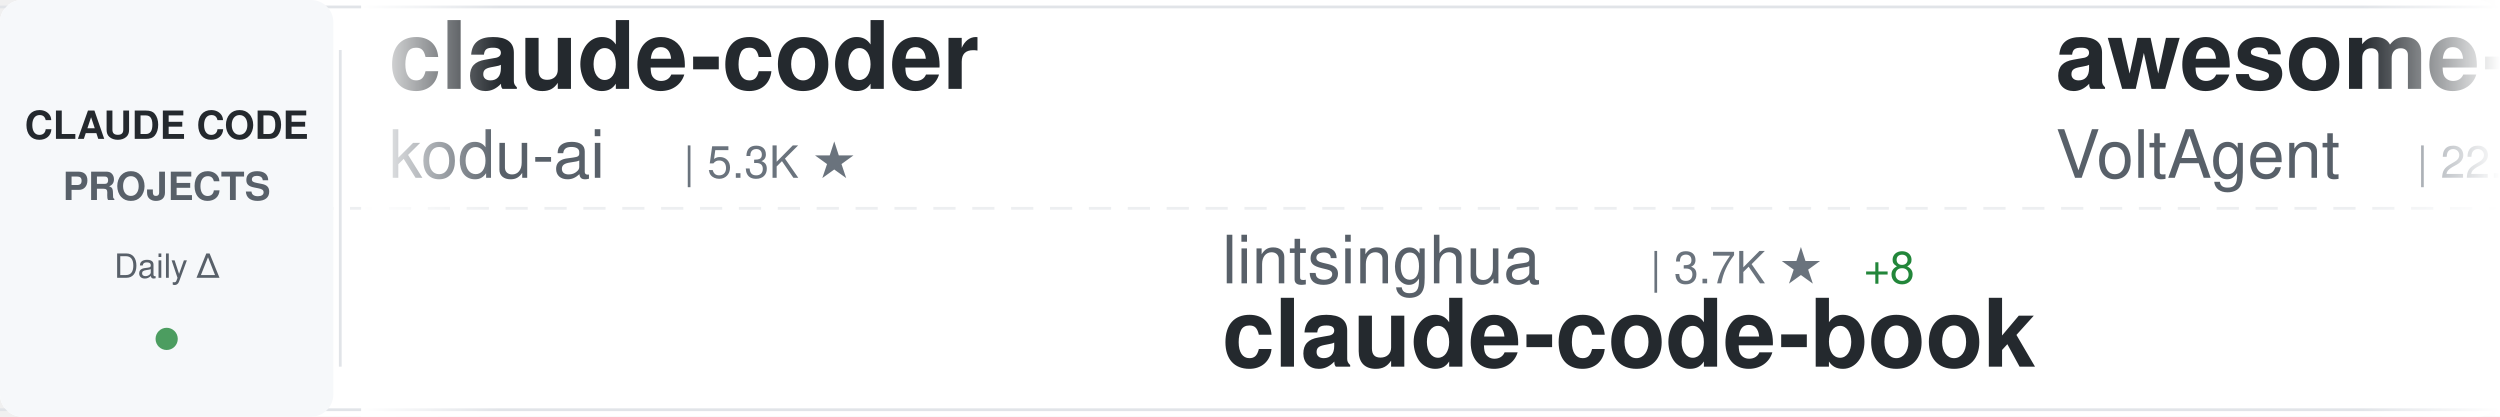
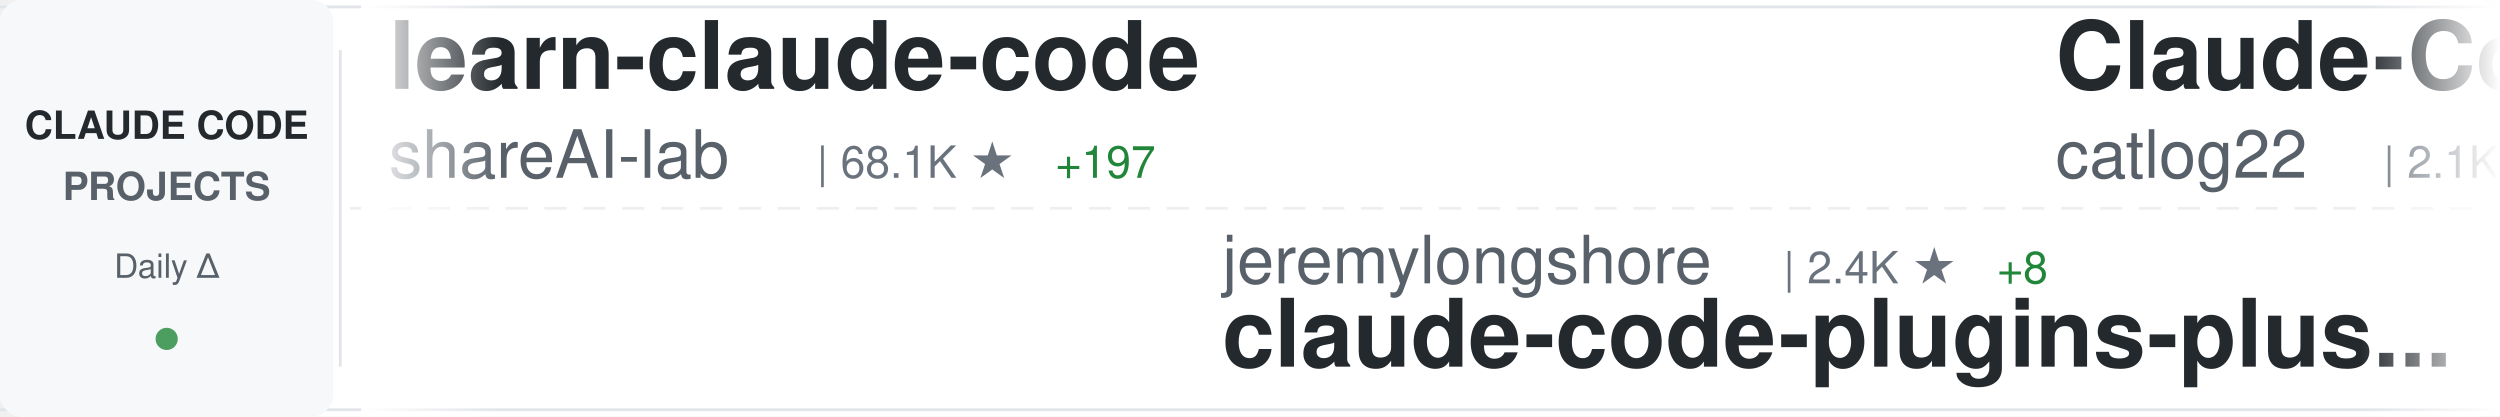
<svg xmlns="http://www.w3.org/2000/svg" width="900" height="150">
  <defs>
    <linearGradient id="awesomeLeftFade" x1="0%" y1="0%" x2="100%" y2="0%">
      <stop offset="0%" style="stop-color:#ffffff;stop-opacity:1" />
      <stop offset="100%" style="stop-color:#ffffff;stop-opacity:0" />
    </linearGradient>
    <linearGradient id="awesomeRightFade" x1="0%" y1="0%" x2="100%" y2="0%">
      <stop offset="0%" style="stop-color:#ffffff;stop-opacity:0" />
      <stop offset="100%" style="stop-color:#ffffff;stop-opacity:1" />
    </linearGradient>
  </defs>
  <rect width="900" height="150" fill="#ffffff" rx="8" />
  <rect x="0" y="2" width="900" height="1" fill="#e1e4e8" />
  <rect x="0" y="147" width="900" height="1" fill="#e1e4e8" />
  <line x1="0" y1="75" x2="900" y2="75" stroke="#e1e4e8" stroke-width="1" stroke-dasharray="8 6" opacity="0.6" />
  <rect x="0" y="0" width="120" height="150" fill="#f6f8fa" rx="8" />
  <text x="60" y="50" font-family="-apple-system, BlinkMacSystemFont, 'Segoe UI', Helvetica, Arial, sans-serif" font-size="14" font-weight="600" fill="#24292e" text-anchor="middle">CLAUDE CODE</text>
  <text x="60" y="72" font-family="-apple-system, BlinkMacSystemFont, 'Segoe UI', Helvetica, Arial, sans-serif" font-size="14" font-weight="600" fill="#586069" text-anchor="middle">PROJECTS</text>
  <text x="60" y="100" font-family="-apple-system, BlinkMacSystemFont, 'Segoe UI', Helvetica, Arial, sans-serif" font-size="12" font-weight="500" fill="#586069" text-anchor="middle">Daily Δ</text>
  <circle cx="60" cy="122" r="4" fill="#22863a" opacity="0.8" />
  <rect x="122" y="18" width="1" height="114" fill="#e1e4e8" />
  <clipPath id="awesomeTickerClip">
    <rect x="130" y="0" width="770" height="150" />
  </clipPath>
  <g clip-path="url(#awesomeTickerClip)">
    <g id="awesomeTickerItems">
      <animateTransform attributeName="transform" attributeType="XML" type="translate" from="0 0" to="-3000 0" dur="54s" repeatCount="indefinite" />
      <g transform="translate(0, 0)">
-         <text x="140" y="32" font-family="-apple-system, BlinkMacSystemFont, 'Segoe UI', Helvetica, Arial, sans-serif" font-size="34" font-weight="600" fill="#24292e">claude-coder</text>
-         <text x="140" y="64" font-family="-apple-system, BlinkMacSystemFont, 'Segoe UI', Helvetica, Arial, sans-serif" font-size="24" font-weight="400" fill="#586069">kodu-ai</text>
-         <text x="246" y="64" font-family="-apple-system, BlinkMacSystemFont, 'Segoe UI', Helvetica, Arial, sans-serif" font-size="16" font-weight="500" fill="#6a737d">| 5.3K ★</text>
+         <text x="140" y="32" font-family="-apple-system, BlinkMacSystemFont, 'Segoe UI', Helvetica, Arial, sans-serif" font-size="34" font-weight="600" fill="#24292e">learn-claude-code</text>
+         <text x="140" y="64" font-family="-apple-system, BlinkMacSystemFont, 'Segoe UI', Helvetica, Arial, sans-serif" font-size="24" font-weight="400" fill="#586069">shareAI-lab</text>
+         <text x="294" y="64" font-family="-apple-system, BlinkMacSystemFont, 'Segoe UI', Helvetica, Arial, sans-serif" font-size="16" font-weight="500" fill="#6a737d">| 68.1K ★</text>
+         <text x="380" y="64" font-family="-apple-system, BlinkMacSystemFont, 'Segoe UI', Helvetica, Arial, sans-serif" font-size="16" font-weight="500" fill="#22863a"> +197</text>
      </g>
      <g transform="translate(300, 0)">
-         <text x="140" y="102" font-family="-apple-system, BlinkMacSystemFont, 'Segoe UI', Helvetica, Arial, sans-serif" font-size="24" font-weight="400" fill="#586069">lintsinghua</text>
-         <text x="294" y="102" font-family="-apple-system, BlinkMacSystemFont, 'Segoe UI', Helvetica, Arial, sans-serif" font-size="16" font-weight="500" fill="#6a737d">| 3.7K ★</text>
-         <text x="371" y="102" font-family="-apple-system, BlinkMacSystemFont, 'Segoe UI', Helvetica, Arial, sans-serif" font-size="16" font-weight="500" fill="#22863a"> +8</text>
-         <text x="140" y="132" font-family="-apple-system, BlinkMacSystemFont, 'Segoe UI', Helvetica, Arial, sans-serif" font-size="34" font-weight="600" fill="#24292e">claude-code-book</text>
+         <text x="140" y="102" font-family="-apple-system, BlinkMacSystemFont, 'Segoe UI', Helvetica, Arial, sans-serif" font-size="24" font-weight="400" fill="#586069">jeremylongshore</text>
+         <text x="342" y="102" font-family="-apple-system, BlinkMacSystemFont, 'Segoe UI', Helvetica, Arial, sans-serif" font-size="16" font-weight="500" fill="#6a737d">| 2.4K ★</text>
+         <text x="419" y="102" font-family="-apple-system, BlinkMacSystemFont, 'Segoe UI', Helvetica, Arial, sans-serif" font-size="16" font-weight="500" fill="#22863a"> +8</text>
+         <text x="140" y="132" font-family="-apple-system, BlinkMacSystemFont, 'Segoe UI', Helvetica, Arial, sans-serif" font-size="34" font-weight="600" fill="#24292e">claude-code-plugins-plus...</text>
      </g>
      <g transform="translate(600, 0)">
-         <text x="140" y="32" font-family="-apple-system, BlinkMacSystemFont, 'Segoe UI', Helvetica, Arial, sans-serif" font-size="34" font-weight="600" fill="#24292e">awesome-claude-code-suba...</text>
-         <text x="140" y="64" font-family="-apple-system, BlinkMacSystemFont, 'Segoe UI', Helvetica, Arial, sans-serif" font-size="24" font-weight="400" fill="#586069">VoltAgent</text>
-         <text x="270" y="64" font-family="-apple-system, BlinkMacSystemFont, 'Segoe UI', Helvetica, Arial, sans-serif" font-size="16" font-weight="500" fill="#6a737d">| 22.3K ★</text>
-         <text x="356" y="64" font-family="-apple-system, BlinkMacSystemFont, 'Segoe UI', Helvetica, Arial, sans-serif" font-size="16" font-weight="500" fill="#22863a"> +57</text>
+         <text x="140" y="32" font-family="-apple-system, BlinkMacSystemFont, 'Segoe UI', Helvetica, Arial, sans-serif" font-size="34" font-weight="600" fill="#24292e">Claude-Code-Workflow</text>
+         <text x="140" y="64" font-family="-apple-system, BlinkMacSystemFont, 'Segoe UI', Helvetica, Arial, sans-serif" font-size="24" font-weight="400" fill="#586069">catlog22</text>
+         <text x="258" y="64" font-family="-apple-system, BlinkMacSystemFont, 'Segoe UI', Helvetica, Arial, sans-serif" font-size="16" font-weight="500" fill="#6a737d">| 2.1K ★</text>
+         <text x="335" y="64" font-family="-apple-system, BlinkMacSystemFont, 'Segoe UI', Helvetica, Arial, sans-serif" font-size="16" font-weight="500" fill="#22863a"> +3</text>
      </g>
      <g transform="translate(900, 0)">
-         <text x="140" y="102" font-family="-apple-system, BlinkMacSystemFont, 'Segoe UI', Helvetica, Arial, sans-serif" font-size="24" font-weight="400" fill="#586069">Pimzino</text>
-         <text x="246" y="102" font-family="-apple-system, BlinkMacSystemFont, 'Segoe UI', Helvetica, Arial, sans-serif" font-size="16" font-weight="500" fill="#6a737d">| 3.8K ★</text>
-         <text x="323" y="102" font-family="-apple-system, BlinkMacSystemFont, 'Segoe UI', Helvetica, Arial, sans-serif" font-size="16" font-weight="500" fill="#22863a"> +2</text>
-         <text x="140" y="132" font-family="-apple-system, BlinkMacSystemFont, 'Segoe UI', Helvetica, Arial, sans-serif" font-size="34" font-weight="600" fill="#24292e">claude-code-spec-workflo...</text>
+         <text x="140" y="102" font-family="-apple-system, BlinkMacSystemFont, 'Segoe UI', Helvetica, Arial, sans-serif" font-size="24" font-weight="400" fill="#586069">huangjia2019</text>
+         <text x="306" y="102" font-family="-apple-system, BlinkMacSystemFont, 'Segoe UI', Helvetica, Arial, sans-serif" font-size="16" font-weight="500" fill="#6a737d">| 875 ★</text>
+         <text x="374" y="102" font-family="-apple-system, BlinkMacSystemFont, 'Segoe UI', Helvetica, Arial, sans-serif" font-size="16" font-weight="500" fill="#22863a"> +5</text>
+         <text x="140" y="132" font-family="-apple-system, BlinkMacSystemFont, 'Segoe UI', Helvetica, Arial, sans-serif" font-size="34" font-weight="600" fill="#24292e">claude-code-engineering</text>
      </g>
      <g transform="translate(1200, 0)">
-         <text x="140" y="32" font-family="-apple-system, BlinkMacSystemFont, 'Segoe UI', Helvetica, Arial, sans-serif" font-size="34" font-weight="600" fill="#24292e">how-claude-code-works</text>
-         <text x="140" y="64" font-family="-apple-system, BlinkMacSystemFont, 'Segoe UI', Helvetica, Arial, sans-serif" font-size="24" font-weight="400" fill="#586069">Windy3f3f3f3f</text>
-         <text x="318" y="64" font-family="-apple-system, BlinkMacSystemFont, 'Segoe UI', Helvetica, Arial, sans-serif" font-size="16" font-weight="500" fill="#6a737d">| 2.7K ★</text>
-         <text x="395" y="64" font-family="-apple-system, BlinkMacSystemFont, 'Segoe UI', Helvetica, Arial, sans-serif" font-size="16" font-weight="500" fill="#22863a"> +12</text>
+         <text x="140" y="32" font-family="-apple-system, BlinkMacSystemFont, 'Segoe UI', Helvetica, Arial, sans-serif" font-size="34" font-weight="600" fill="#24292e">claude-code-security-rev...</text>
+         <text x="140" y="64" font-family="-apple-system, BlinkMacSystemFont, 'Segoe UI', Helvetica, Arial, sans-serif" font-size="24" font-weight="400" fill="#586069">anthropics</text>
+         <text x="282" y="64" font-family="-apple-system, BlinkMacSystemFont, 'Segoe UI', Helvetica, Arial, sans-serif" font-size="16" font-weight="500" fill="#6a737d">| 5.3K ★</text>
+         <text x="359" y="64" font-family="-apple-system, BlinkMacSystemFont, 'Segoe UI', Helvetica, Arial, sans-serif" font-size="16" font-weight="500" fill="#22863a"> +9</text>
      </g>
      <g transform="translate(1500, 0)">
-         <text x="140" y="102" font-family="-apple-system, BlinkMacSystemFont, 'Segoe UI', Helvetica, Arial, sans-serif" font-size="24" font-weight="400" fill="#586069">luyao618</text>
-         <text x="258" y="102" font-family="-apple-system, BlinkMacSystemFont, 'Segoe UI', Helvetica, Arial, sans-serif" font-size="16" font-weight="500" fill="#6a737d">| 1.6K ★</text>
-         <text x="335" y="102" font-family="-apple-system, BlinkMacSystemFont, 'Segoe UI', Helvetica, Arial, sans-serif" font-size="16" font-weight="500" fill="#22863a"> +3</text>
-         <text x="140" y="132" font-family="-apple-system, BlinkMacSystemFont, 'Segoe UI', Helvetica, Arial, sans-serif" font-size="34" font-weight="600" fill="#24292e">Claude-Code-Source-Study</text>
+         <text x="140" y="102" font-family="-apple-system, BlinkMacSystemFont, 'Segoe UI', Helvetica, Arial, sans-serif" font-size="24" font-weight="400" fill="#586069">fazxes</text>
+         <text x="234" y="102" font-family="-apple-system, BlinkMacSystemFont, 'Segoe UI', Helvetica, Arial, sans-serif" font-size="16" font-weight="500" fill="#6a737d">| 222 ★</text>
+         <text x="140" y="132" font-family="-apple-system, BlinkMacSystemFont, 'Segoe UI', Helvetica, Arial, sans-serif" font-size="34" font-weight="600" fill="#24292e">Claude-code</text>
      </g>
      <g transform="translate(1800, 0)">
-         <text x="140" y="32" font-family="-apple-system, BlinkMacSystemFont, 'Segoe UI', Helvetica, Arial, sans-serif" font-size="34" font-weight="600" fill="#24292e">claude-code-source</text>
-         <text x="140" y="64" font-family="-apple-system, BlinkMacSystemFont, 'Segoe UI', Helvetica, Arial, sans-serif" font-size="24" font-weight="400" fill="#586069">AprilNEA</text>
-         <text x="258" y="64" font-family="-apple-system, BlinkMacSystemFont, 'Segoe UI', Helvetica, Arial, sans-serif" font-size="16" font-weight="500" fill="#6a737d">| 388 ★</text>
-       </g>
-       <g transform="translate(2100, 0)">
-         <text x="140" y="102" font-family="-apple-system, BlinkMacSystemFont, 'Segoe UI', Helvetica, Arial, sans-serif" font-size="24" font-weight="400" fill="#586069">affaan-m</text>
-         <text x="258" y="102" font-family="-apple-system, BlinkMacSystemFont, 'Segoe UI', Helvetica, Arial, sans-serif" font-size="16" font-weight="500" fill="#6a737d">| 220.4K ★</text>
-         <text x="353" y="102" font-family="-apple-system, BlinkMacSystemFont, 'Segoe UI', Helvetica, Arial, sans-serif" font-size="16" font-weight="500" fill="#22863a"> +582</text>
-         <text x="140" y="132" font-family="-apple-system, BlinkMacSystemFont, 'Segoe UI', Helvetica, Arial, sans-serif" font-size="34" font-weight="600" fill="#24292e">ECC</text>
-       </g>
-       <g transform="translate(2400, 0)">
        <text x="140" y="32" font-family="-apple-system, BlinkMacSystemFont, 'Segoe UI', Helvetica, Arial, sans-serif" font-size="34" font-weight="600" fill="#24292e">claude-code-action</text>
        <text x="140" y="64" font-family="-apple-system, BlinkMacSystemFont, 'Segoe UI', Helvetica, Arial, sans-serif" font-size="24" font-weight="400" fill="#586069">anthropics</text>
        <text x="282" y="64" font-family="-apple-system, BlinkMacSystemFont, 'Segoe UI', Helvetica, Arial, sans-serif" font-size="16" font-weight="500" fill="#6a737d">| 8.1K ★</text>
        <text x="359" y="64" font-family="-apple-system, BlinkMacSystemFont, 'Segoe UI', Helvetica, Arial, sans-serif" font-size="16" font-weight="500" fill="#22863a"> +13</text>
      </g>
+       <g transform="translate(2100, 0)">
+         <text x="140" y="102" font-family="-apple-system, BlinkMacSystemFont, 'Segoe UI', Helvetica, Arial, sans-serif" font-size="24" font-weight="400" fill="#586069">chauncygu</text>
+         <text x="270" y="102" font-family="-apple-system, BlinkMacSystemFont, 'Segoe UI', Helvetica, Arial, sans-serif" font-size="16" font-weight="500" fill="#6a737d">| 2.7K ★</text>
+         <text x="347" y="102" font-family="-apple-system, BlinkMacSystemFont, 'Segoe UI', Helvetica, Arial, sans-serif" font-size="16" font-weight="500" fill="#22863a"> +5</text>
+         <text x="140" y="132" font-family="-apple-system, BlinkMacSystemFont, 'Segoe UI', Helvetica, Arial, sans-serif" font-size="34" font-weight="600" fill="#24292e">collection-claude-code-s...</text>
+       </g>
+       <g transform="translate(2400, 0)">
+         <text x="140" y="32" font-family="-apple-system, BlinkMacSystemFont, 'Segoe UI', Helvetica, Arial, sans-serif" font-size="34" font-weight="600" fill="#24292e">claude-code-from-source</text>
+         <text x="140" y="64" font-family="-apple-system, BlinkMacSystemFont, 'Segoe UI', Helvetica, Arial, sans-serif" font-size="24" font-weight="400" fill="#586069">alejandrobalderas</text>
+         <text x="366" y="64" font-family="-apple-system, BlinkMacSystemFont, 'Segoe UI', Helvetica, Arial, sans-serif" font-size="16" font-weight="500" fill="#6a737d">| 2.3K ★</text>
+         <text x="443" y="64" font-family="-apple-system, BlinkMacSystemFont, 'Segoe UI', Helvetica, Arial, sans-serif" font-size="16" font-weight="500" fill="#22863a"> +11</text>
+       </g>
      <g transform="translate(2700, 0)">
-         <text x="140" y="102" font-family="-apple-system, BlinkMacSystemFont, 'Segoe UI', Helvetica, Arial, sans-serif" font-size="24" font-weight="400" fill="#586069">VILA-Lab</text>
-         <text x="258" y="102" font-family="-apple-system, BlinkMacSystemFont, 'Segoe UI', Helvetica, Arial, sans-serif" font-size="16" font-weight="500" fill="#6a737d">| 1.7K ★</text>
-         <text x="335" y="102" font-family="-apple-system, BlinkMacSystemFont, 'Segoe UI', Helvetica, Arial, sans-serif" font-size="16" font-weight="500" fill="#22863a"> +12</text>
-         <text x="140" y="132" font-family="-apple-system, BlinkMacSystemFont, 'Segoe UI', Helvetica, Arial, sans-serif" font-size="34" font-weight="600" fill="#24292e">Dive-into-Claude-Code</text>
+         <text x="140" y="102" font-family="-apple-system, BlinkMacSystemFont, 'Segoe UI', Helvetica, Arial, sans-serif" font-size="24" font-weight="400" fill="#586069">FlorianBruniaux</text>
+         <text x="342" y="102" font-family="-apple-system, BlinkMacSystemFont, 'Segoe UI', Helvetica, Arial, sans-serif" font-size="16" font-weight="500" fill="#6a737d">| 5.2K ★</text>
+         <text x="419" y="102" font-family="-apple-system, BlinkMacSystemFont, 'Segoe UI', Helvetica, Arial, sans-serif" font-size="16" font-weight="500" fill="#22863a"> +26</text>
+         <text x="140" y="132" font-family="-apple-system, BlinkMacSystemFont, 'Segoe UI', Helvetica, Arial, sans-serif" font-size="34" font-weight="600" fill="#24292e">claude-code-ultimate-gui...</text>
      </g>
      <g transform="translate(3000, 0)">
-         <text x="140" y="32" font-family="-apple-system, BlinkMacSystemFont, 'Segoe UI', Helvetica, Arial, sans-serif" font-size="34" font-weight="600" fill="#24292e">claude-coder</text>
-         <text x="140" y="64" font-family="-apple-system, BlinkMacSystemFont, 'Segoe UI', Helvetica, Arial, sans-serif" font-size="24" font-weight="400" fill="#586069">kodu-ai</text>
-         <text x="246" y="64" font-family="-apple-system, BlinkMacSystemFont, 'Segoe UI', Helvetica, Arial, sans-serif" font-size="16" font-weight="500" fill="#6a737d">| 5.3K ★</text>
+         <text x="140" y="32" font-family="-apple-system, BlinkMacSystemFont, 'Segoe UI', Helvetica, Arial, sans-serif" font-size="34" font-weight="600" fill="#24292e">learn-claude-code</text>
+         <text x="140" y="64" font-family="-apple-system, BlinkMacSystemFont, 'Segoe UI', Helvetica, Arial, sans-serif" font-size="24" font-weight="400" fill="#586069">shareAI-lab</text>
+         <text x="294" y="64" font-family="-apple-system, BlinkMacSystemFont, 'Segoe UI', Helvetica, Arial, sans-serif" font-size="16" font-weight="500" fill="#6a737d">| 68.1K ★</text>
+         <text x="380" y="64" font-family="-apple-system, BlinkMacSystemFont, 'Segoe UI', Helvetica, Arial, sans-serif" font-size="16" font-weight="500" fill="#22863a"> +197</text>
      </g>
      <g transform="translate(3300, 0)">
-         <text x="140" y="102" font-family="-apple-system, BlinkMacSystemFont, 'Segoe UI', Helvetica, Arial, sans-serif" font-size="24" font-weight="400" fill="#586069">lintsinghua</text>
-         <text x="294" y="102" font-family="-apple-system, BlinkMacSystemFont, 'Segoe UI', Helvetica, Arial, sans-serif" font-size="16" font-weight="500" fill="#6a737d">| 3.7K ★</text>
-         <text x="371" y="102" font-family="-apple-system, BlinkMacSystemFont, 'Segoe UI', Helvetica, Arial, sans-serif" font-size="16" font-weight="500" fill="#22863a"> +8</text>
-         <text x="140" y="132" font-family="-apple-system, BlinkMacSystemFont, 'Segoe UI', Helvetica, Arial, sans-serif" font-size="34" font-weight="600" fill="#24292e">claude-code-book</text>
+         <text x="140" y="102" font-family="-apple-system, BlinkMacSystemFont, 'Segoe UI', Helvetica, Arial, sans-serif" font-size="24" font-weight="400" fill="#586069">jeremylongshore</text>
+         <text x="342" y="102" font-family="-apple-system, BlinkMacSystemFont, 'Segoe UI', Helvetica, Arial, sans-serif" font-size="16" font-weight="500" fill="#6a737d">| 2.4K ★</text>
+         <text x="419" y="102" font-family="-apple-system, BlinkMacSystemFont, 'Segoe UI', Helvetica, Arial, sans-serif" font-size="16" font-weight="500" fill="#22863a"> +8</text>
+         <text x="140" y="132" font-family="-apple-system, BlinkMacSystemFont, 'Segoe UI', Helvetica, Arial, sans-serif" font-size="34" font-weight="600" fill="#24292e">claude-code-plugins-plus...</text>
      </g>
      <g transform="translate(3600, 0)">
-         <text x="140" y="32" font-family="-apple-system, BlinkMacSystemFont, 'Segoe UI', Helvetica, Arial, sans-serif" font-size="34" font-weight="600" fill="#24292e">awesome-claude-code-suba...</text>
-         <text x="140" y="64" font-family="-apple-system, BlinkMacSystemFont, 'Segoe UI', Helvetica, Arial, sans-serif" font-size="24" font-weight="400" fill="#586069">VoltAgent</text>
-         <text x="270" y="64" font-family="-apple-system, BlinkMacSystemFont, 'Segoe UI', Helvetica, Arial, sans-serif" font-size="16" font-weight="500" fill="#6a737d">| 22.3K ★</text>
-         <text x="356" y="64" font-family="-apple-system, BlinkMacSystemFont, 'Segoe UI', Helvetica, Arial, sans-serif" font-size="16" font-weight="500" fill="#22863a"> +57</text>
+         <text x="140" y="32" font-family="-apple-system, BlinkMacSystemFont, 'Segoe UI', Helvetica, Arial, sans-serif" font-size="34" font-weight="600" fill="#24292e">Claude-Code-Workflow</text>
+         <text x="140" y="64" font-family="-apple-system, BlinkMacSystemFont, 'Segoe UI', Helvetica, Arial, sans-serif" font-size="24" font-weight="400" fill="#586069">catlog22</text>
+         <text x="258" y="64" font-family="-apple-system, BlinkMacSystemFont, 'Segoe UI', Helvetica, Arial, sans-serif" font-size="16" font-weight="500" fill="#6a737d">| 2.1K ★</text>
+         <text x="335" y="64" font-family="-apple-system, BlinkMacSystemFont, 'Segoe UI', Helvetica, Arial, sans-serif" font-size="16" font-weight="500" fill="#22863a"> +3</text>
      </g>
      <g transform="translate(3900, 0)">
-         <text x="140" y="102" font-family="-apple-system, BlinkMacSystemFont, 'Segoe UI', Helvetica, Arial, sans-serif" font-size="24" font-weight="400" fill="#586069">Pimzino</text>
-         <text x="246" y="102" font-family="-apple-system, BlinkMacSystemFont, 'Segoe UI', Helvetica, Arial, sans-serif" font-size="16" font-weight="500" fill="#6a737d">| 3.8K ★</text>
-         <text x="323" y="102" font-family="-apple-system, BlinkMacSystemFont, 'Segoe UI', Helvetica, Arial, sans-serif" font-size="16" font-weight="500" fill="#22863a"> +2</text>
-         <text x="140" y="132" font-family="-apple-system, BlinkMacSystemFont, 'Segoe UI', Helvetica, Arial, sans-serif" font-size="34" font-weight="600" fill="#24292e">claude-code-spec-workflo...</text>
+         <text x="140" y="102" font-family="-apple-system, BlinkMacSystemFont, 'Segoe UI', Helvetica, Arial, sans-serif" font-size="24" font-weight="400" fill="#586069">huangjia2019</text>
+         <text x="306" y="102" font-family="-apple-system, BlinkMacSystemFont, 'Segoe UI', Helvetica, Arial, sans-serif" font-size="16" font-weight="500" fill="#6a737d">| 875 ★</text>
+         <text x="374" y="102" font-family="-apple-system, BlinkMacSystemFont, 'Segoe UI', Helvetica, Arial, sans-serif" font-size="16" font-weight="500" fill="#22863a"> +5</text>
+         <text x="140" y="132" font-family="-apple-system, BlinkMacSystemFont, 'Segoe UI', Helvetica, Arial, sans-serif" font-size="34" font-weight="600" fill="#24292e">claude-code-engineering</text>
      </g>
    </g>
  </g>
  <rect x="130" y="0" width="50" height="150" fill="url(#awesomeLeftFade)" />
  <rect x="850" y="0" width="50" height="150" fill="url(#awesomeRightFade)" />
</svg>
